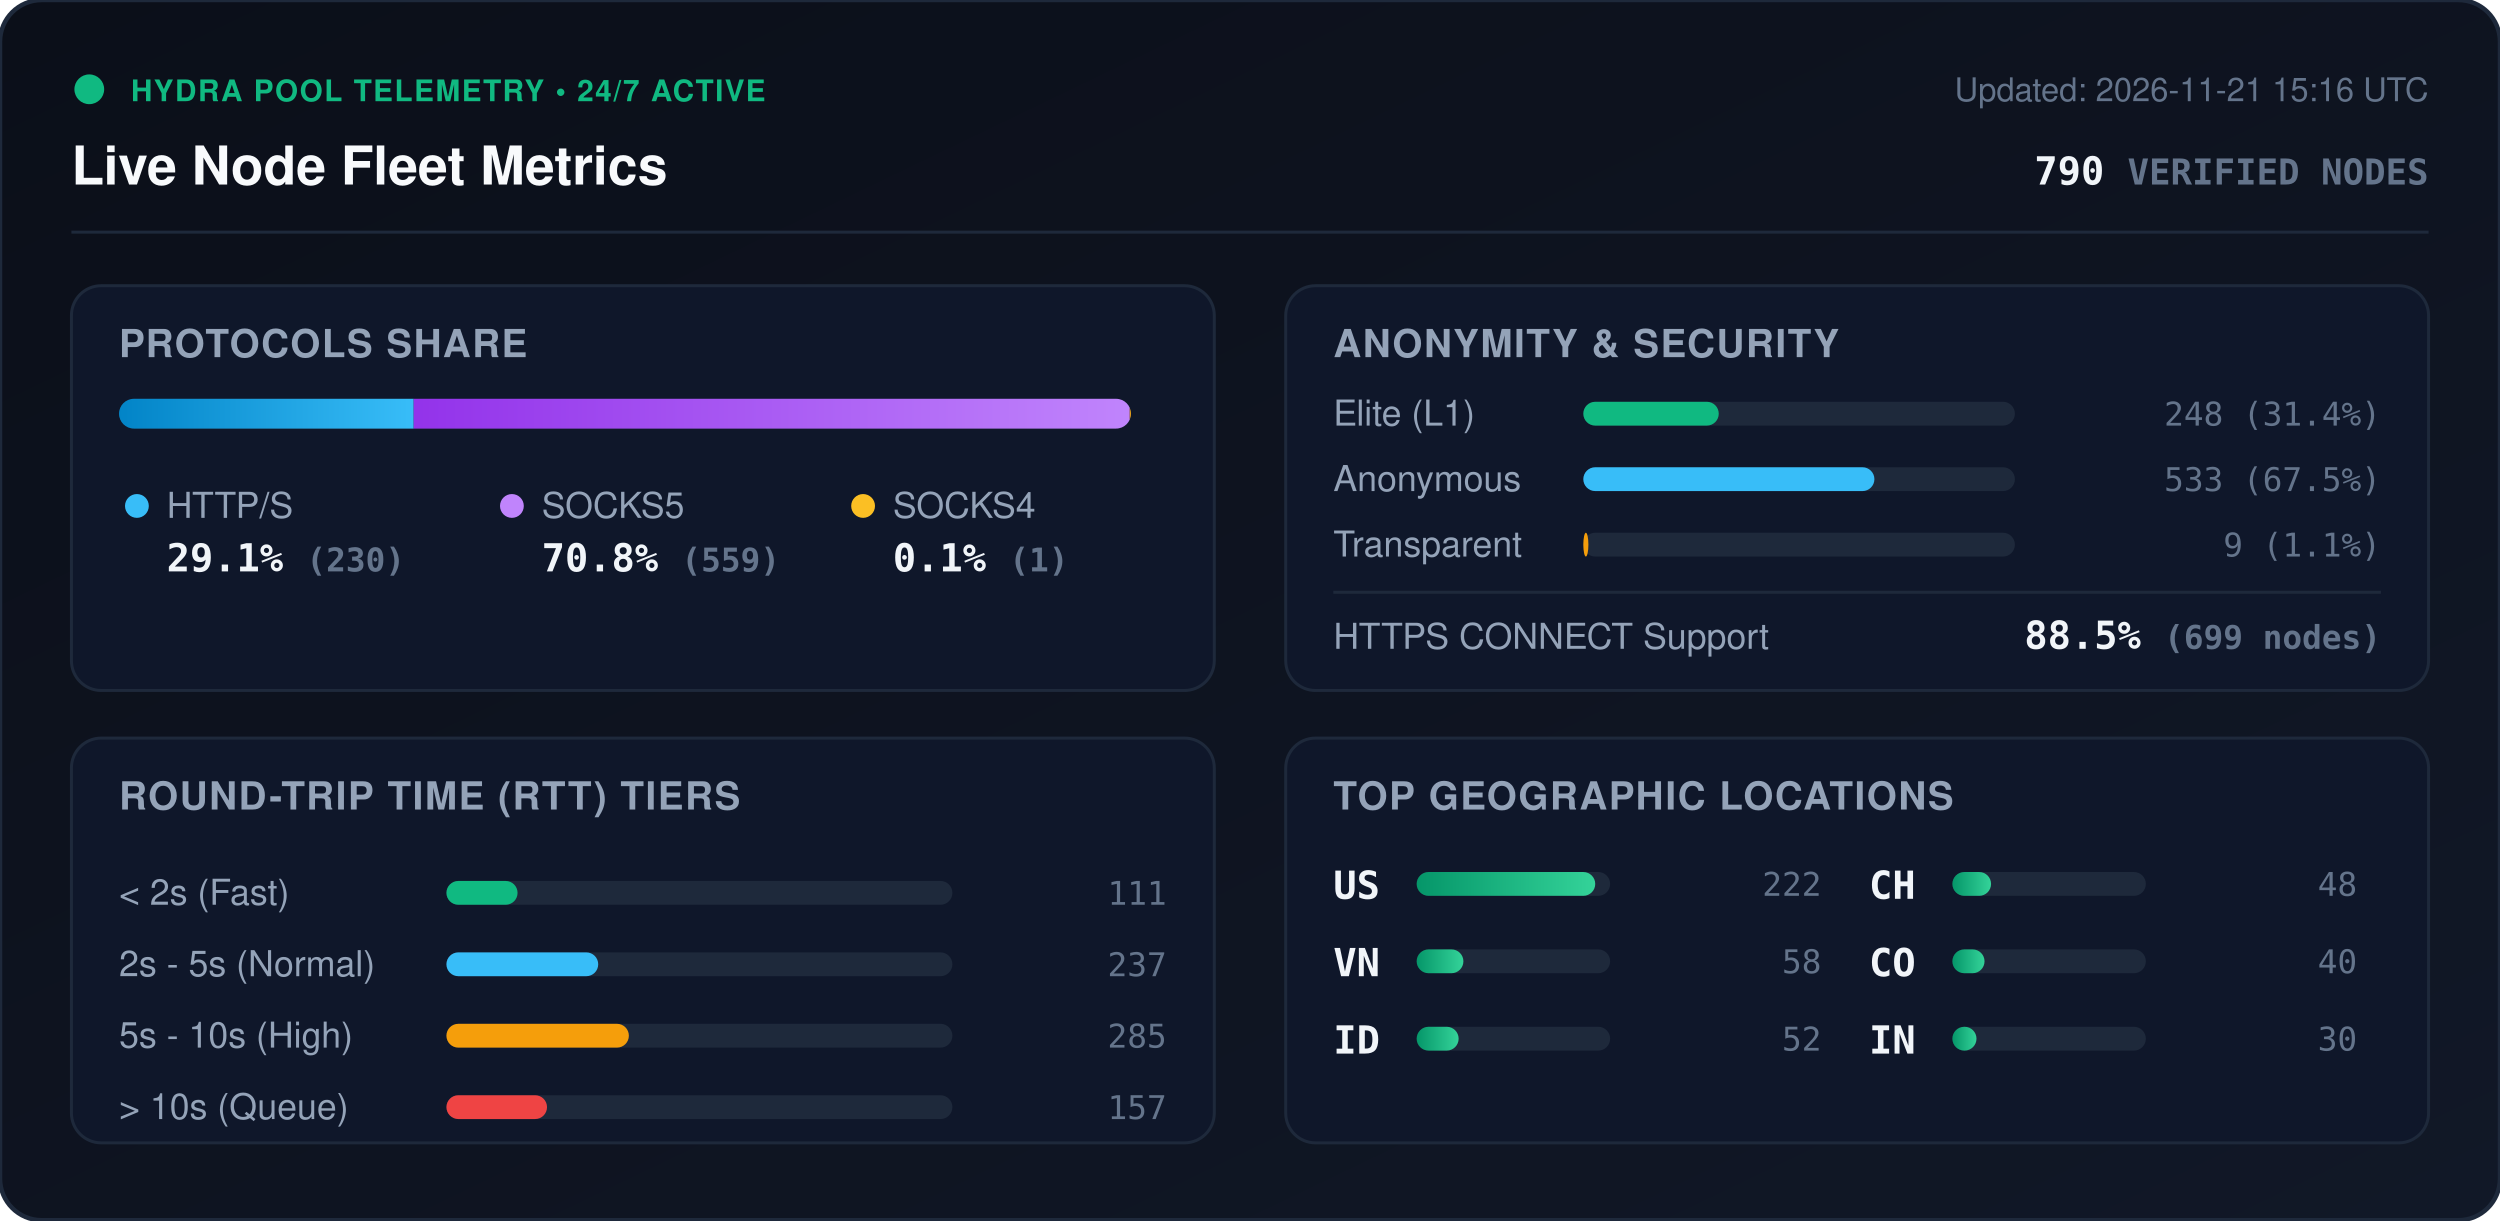
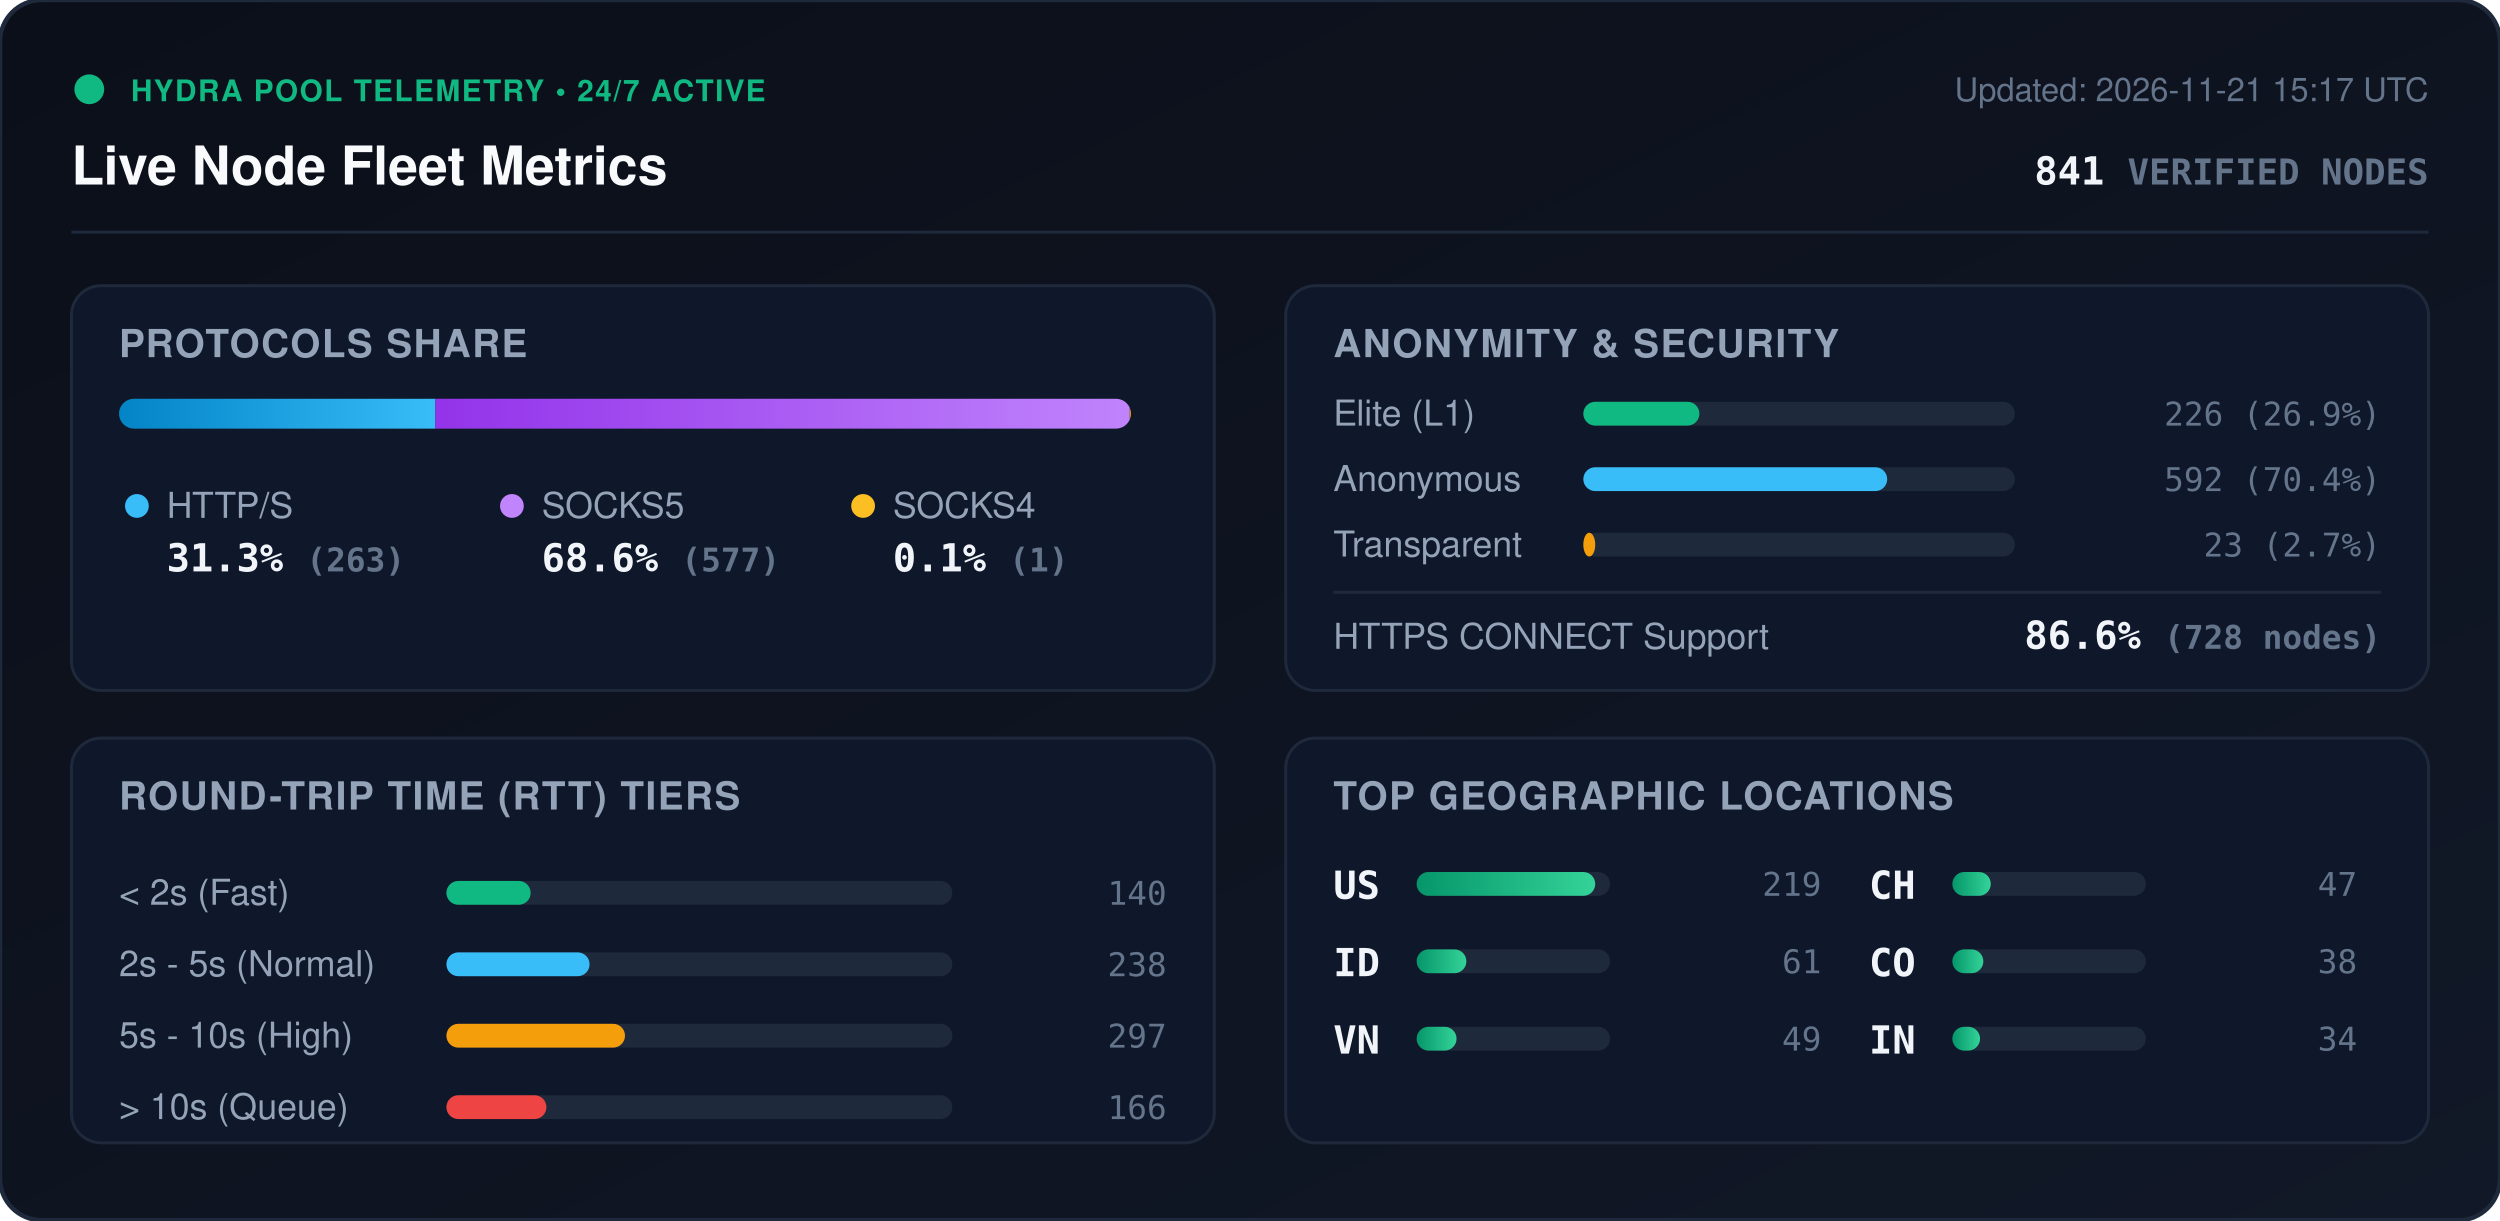
<svg xmlns="http://www.w3.org/2000/svg" viewBox="0 0 840 410" width="840" height="410" style="max-width: 100%; height: auto;">
  <defs>
    <linearGradient id="bg" x1="0%" y1="0%" x2="100%" y2="100%">
      <stop offset="0%" stop-color="#0b0f19" />
      <stop offset="100%" stop-color="#111827" />
    </linearGradient>
    <linearGradient id="bar-http" x1="0%" y1="0%" x2="100%" y2="0%">
      <stop offset="0%" stop-color="#0284c7" />
      <stop offset="100%" stop-color="#38bdf8" />
    </linearGradient>
    <linearGradient id="bar-socks5" x1="0%" y1="0%" x2="100%" y2="0%">
      <stop offset="0%" stop-color="#9333ea" />
      <stop offset="100%" stop-color="#c084fc" />
    </linearGradient>
    <linearGradient id="bar-socks4" x1="0%" y1="0%" x2="100%" y2="0%">
      <stop offset="0%" stop-color="#d97706" />
      <stop offset="100%" stop-color="#fbbf24" />
    </linearGradient>
    <linearGradient id="bar-green" x1="0%" y1="0%" x2="100%" y2="0%">
      <stop offset="0%" stop-color="#059669" />
      <stop offset="100%" stop-color="#34d399" />
    </linearGradient>
    <clipPath id="prog-track-clip">
      <rect width="340.0" height="10" rx="5" />
    </clipPath>
    <style>
      .title { font: 700 18px -apple-system, BlinkMacSystemFont, 'Segoe UI', Helvetica, Arial, sans-serif; fill: #f8fafc; }
      .sub { font: 500 11px -apple-system, BlinkMacSystemFont, 'Segoe UI', Helvetica, Arial, sans-serif; fill: #64748b; }
      .section-hdr { font: 600 13px -apple-system, BlinkMacSystemFont, 'Segoe UI', Helvetica, Arial, sans-serif; fill: #94a3b8; letter-spacing: 0.5px; }
      .metric-val { font: 700 13px -apple-system, BlinkMacSystemFont, 'Segoe UI', Helvetica, Arial, sans-serif; fill: #f1f5f9; }
      .metric-lbl { font: 500 12px -apple-system, BlinkMacSystemFont, 'Segoe UI', Helvetica, Arial, sans-serif; fill: #94a3b8; }
      .badge-txt { font: 700 10px -apple-system, BlinkMacSystemFont, 'Segoe UI', Helvetica, Arial, sans-serif; fill: #10b981; letter-spacing: 0.5px; }
      .mono { font-family: ui-monospace, SFMono-Regular, Menlo, Monaco, Consolas, monospace; }
      .pulse { animation: beacon 2s infinite ease-in-out; }
      @keyframes beacon { 0%, 100% { opacity: 1; } 50% { opacity: 0.35; } }
    </style>
  </defs>
  <rect width="840" height="410" rx="14" fill="url(#bg)" stroke="#1e293b" stroke-width="1.5" />
  <g transform="translate(24, 24)">
    <circle cx="6" cy="6" r="5" fill="#10b981" class="pulse" />
    <text x="20" y="10" class="badge-txt">HYDRA POOL TELEMETRY • 24/7 ACTIVE</text>
    <text x="0" y="38" class="title">Live Node Fleet Metrics</text>
-     <text x="792" y="10" text-anchor="end" class="sub">Updated: 2026-11-21 15:16 UTC</text>
-     <text x="792" y="38" text-anchor="end" class="metric-val mono" fill="#38bdf8">790 <tspan font-size="12" fill="#64748b">VERIFIED NODES</tspan>
+     <text x="792" y="10" text-anchor="end" class="sub">Updated: 2026-11-21 15:17 UTC</text>
+     <text x="792" y="38" text-anchor="end" class="metric-val mono" fill="#38bdf8">841 <tspan font-size="12" fill="#64748b">VERIFIED NODES</tspan>
    </text>
  </g>
  <line x1="24" y1="78" x2="816" y2="78" stroke="#1e293b" stroke-width="1" />
  <g transform="translate(24, 96)">
    <rect width="384" height="136" rx="10" fill="#0f172a" stroke="#1e293b" />
    <text x="16" y="24" class="section-hdr">PROTOCOLS SHARE</text>
    <g transform="translate(16, 38)">
      <rect width="340.0" height="10" rx="5" fill="#1e293b" />
      <g clip-path="url(#prog-track-clip)">
-         <rect x="0" width="99.0" height="10" fill="url(#bar-http)" />
-         <rect x="99.0" width="240.6" height="10" fill="url(#bar-socks5)" />
+         <rect x="0" width="106.3" height="10" fill="url(#bar-http)" />
+         <rect x="106.3" width="233.3" height="10" fill="url(#bar-socks5)" />
        <rect x="339.6" width="0.4" height="10" fill="url(#bar-socks4)" />
      </g>
    </g>
    <g transform="translate(16, 68)">
      <circle cx="6" cy="6" r="4" fill="#38bdf8" />
      <text x="16" y="10" class="metric-lbl">HTTP/S</text>
-       <text x="16" y="28" class="metric-val mono">29.1% <tspan font-size="11" fill="#64748b">(230)</tspan>
+       <text x="16" y="28" class="metric-val mono">31.3% <tspan font-size="11" fill="#64748b">(263)</tspan>
      </text>
      <circle cx="132" cy="6" r="4" fill="#c084fc" />
      <text x="142" y="10" class="metric-lbl">SOCKS5</text>
-       <text x="142" y="28" class="metric-val mono">70.8% <tspan font-size="11" fill="#64748b">(559)</tspan>
+       <text x="142" y="28" class="metric-val mono">68.6% <tspan font-size="11" fill="#64748b">(577)</tspan>
      </text>
      <circle cx="250" cy="6" r="4" fill="#fbbf24" />
      <text x="260" y="10" class="metric-lbl">SOCKS4</text>
      <text x="260" y="28" class="metric-val mono">0.1% <tspan font-size="11" fill="#64748b">(1)</tspan>
      </text>
    </g>
  </g>
  <g transform="translate(432, 96)">
    <rect width="384" height="136" rx="10" fill="#0f172a" stroke="#1e293b" />
    <text x="16" y="24" class="section-hdr">ANONYMITY &amp; SECURITY</text>
    <text x="16" y="47" class="metric-lbl">Elite (L1)</text>
    <rect x="100" y="39" width="145.0" height="8" rx="4" fill="#1e293b" />
-     <rect x="100" y="39" width="45.5" height="8" rx="4" fill="#10b981" />
-     <text x="368" y="47" text-anchor="end" class="mono sub" fill="#e2e8f0">248 (31.4%)</text>
+     <rect x="100" y="39" width="39.0" height="8" rx="4" fill="#10b981" />
+     <text x="368" y="47" text-anchor="end" class="mono sub" fill="#e2e8f0">226 (26.9%)</text>
    <text x="16" y="69" class="metric-lbl">Anonymous</text>
    <rect x="100" y="61" width="145.0" height="8" rx="4" fill="#1e293b" />
-     <rect x="100" y="61" width="97.8" height="8" rx="4" fill="#38bdf8" />
-     <text x="368" y="69" text-anchor="end" class="mono sub" fill="#e2e8f0">533 (67.5%)</text>
+     <rect x="100" y="61" width="102.1" height="8" rx="4" fill="#38bdf8" />
+     <text x="368" y="69" text-anchor="end" class="mono sub" fill="#e2e8f0">592 (70.4%)</text>
    <text x="16" y="91" class="metric-lbl">Transparent</text>
    <rect x="100" y="83" width="145.0" height="8" rx="4" fill="#1e293b" />
-     <rect x="100" y="83" width="1.7" height="8" rx="4" fill="#f59e0b" />
-     <text x="368" y="91" text-anchor="end" class="mono sub" fill="#e2e8f0">9 (1.1%)</text>
+     <rect x="100" y="83" width="4.0" height="8" rx="4" fill="#f59e0b" />
+     <text x="368" y="91" text-anchor="end" class="mono sub" fill="#e2e8f0">23 (2.7%)</text>
    <line x1="16" y1="103" x2="368" y2="103" stroke="#1e293b" stroke-width="1" />
    <text x="16" y="122" class="metric-lbl">HTTPS CONNECT Support</text>
-     <text x="368" y="122" text-anchor="end" class="metric-val mono" fill="#34d399">88.5% <tspan font-size="11" fill="#64748b">(699 nodes)</tspan>
+     <text x="368" y="122" text-anchor="end" class="metric-val mono" fill="#34d399">86.6% <tspan font-size="11" fill="#64748b">(728 nodes)</tspan>
    </text>
  </g>
  <g transform="translate(24, 248)">
    <rect width="384" height="136" rx="10" fill="#0f172a" stroke="#1e293b" />
    <text x="16" y="24" class="section-hdr">ROUND-TRIP TIME (RTT) TIERS</text>
    <g transform="translate(16, 42)">
      <text x="0" y="14" class="metric-lbl">&lt; 2s (Fast)</text>
      <rect x="110" y="6" width="170" height="8" rx="4" fill="#1e293b" />
-       <rect x="110" y="6" width="23.9" height="8" rx="4" fill="#10b981" />
-       <text x="352" y="14" text-anchor="end" class="mono sub">111</text>
+       <rect x="110" y="6" width="28.3" height="8" rx="4" fill="#10b981" />
+       <text x="352" y="14" text-anchor="end" class="mono sub">140</text>
      <text x="0" y="38" class="metric-lbl">2s - 5s (Normal)</text>
      <rect x="110" y="30" width="170" height="8" rx="4" fill="#1e293b" />
-       <rect x="110" y="30" width="51.0" height="8" rx="4" fill="#38bdf8" />
-       <text x="352" y="38" text-anchor="end" class="mono sub">237</text>
+       <rect x="110" y="30" width="48.1" height="8" rx="4" fill="#38bdf8" />
+       <text x="352" y="38" text-anchor="end" class="mono sub">238</text>
      <text x="0" y="62" class="metric-lbl">5s - 10s (High)</text>
      <rect x="110" y="54" width="170" height="8" rx="4" fill="#1e293b" />
-       <rect x="110" y="54" width="61.3" height="8" rx="4" fill="#f59e0b" />
-       <text x="352" y="62" text-anchor="end" class="mono sub">285</text>
+       <rect x="110" y="54" width="60.0" height="8" rx="4" fill="#f59e0b" />
+       <text x="352" y="62" text-anchor="end" class="mono sub">297</text>
      <text x="0" y="86" class="metric-lbl">&gt; 10s (Queue)</text>
      <rect x="110" y="78" width="170" height="8" rx="4" fill="#1e293b" />
-       <rect x="110" y="78" width="33.8" height="8" rx="4" fill="#ef4444" />
-       <text x="352" y="86" text-anchor="end" class="mono sub">157</text>
+       <rect x="110" y="78" width="33.6" height="8" rx="4" fill="#ef4444" />
+       <text x="352" y="86" text-anchor="end" class="mono sub">166</text>
    </g>
  </g>
  <g transform="translate(432, 248)">
    <rect width="384" height="136" rx="10" fill="#0f172a" stroke="#1e293b" />
    <text x="16" y="24" class="section-hdr">TOP GEOGRAPHIC LOCATIONS</text>
    <g transform="translate(16, 42)">
      <g transform="translate(0, 0)">
        <text x="0" y="12" class="mono metric-val" font-size="12">US</text>
        <rect x="28" y="3" width="65" height="8" rx="4" fill="#1e293b" />
        <rect x="28" y="3" width="60.0" height="8" rx="4" fill="url(#bar-green)" />
-         <text x="164" y="11" text-anchor="end" class="mono sub">222</text>
+         <text x="164" y="11" text-anchor="end" class="mono sub">219</text>
      </g>
      <g transform="translate(0, 26)">
+         <text x="0" y="12" class="mono metric-val" font-size="12">ID</text>
+         <rect x="28" y="3" width="65" height="8" rx="4" fill="#1e293b" />
+         <rect x="28" y="3" width="16.7" height="8" rx="4" fill="url(#bar-green)" />
+         <text x="164" y="11" text-anchor="end" class="mono sub">61</text>
+       </g>
+       <g transform="translate(0, 52)">
        <text x="0" y="12" class="mono metric-val" font-size="12">VN</text>
        <rect x="28" y="3" width="65" height="8" rx="4" fill="#1e293b" />
-         <rect x="28" y="3" width="15.7" height="8" rx="4" fill="url(#bar-green)" />
-         <text x="164" y="11" text-anchor="end" class="mono sub">58</text>
-       </g>
-       <g transform="translate(0, 52)">
-         <text x="0" y="12" class="mono metric-val" font-size="12">ID</text>
-         <rect x="28" y="3" width="65" height="8" rx="4" fill="#1e293b" />
-         <rect x="28" y="3" width="14.1" height="8" rx="4" fill="url(#bar-green)" />
-         <text x="164" y="11" text-anchor="end" class="mono sub">52</text>
+         <rect x="28" y="3" width="13.4" height="8" rx="4" fill="url(#bar-green)" />
+         <text x="164" y="11" text-anchor="end" class="mono sub">49</text>
      </g>
      <g transform="translate(180, 0)">
        <text x="0" y="12" class="mono metric-val" font-size="12">CH</text>
        <rect x="28" y="3" width="65" height="8" rx="4" fill="#1e293b" />
-         <rect x="28" y="3" width="13.0" height="8" rx="4" fill="url(#bar-green)" />
-         <text x="164" y="11" text-anchor="end" class="mono sub">48</text>
+         <rect x="28" y="3" width="12.9" height="8" rx="4" fill="url(#bar-green)" />
+         <text x="164" y="11" text-anchor="end" class="mono sub">47</text>
      </g>
      <g transform="translate(180, 26)">
        <text x="0" y="12" class="mono metric-val" font-size="12">CO</text>
        <rect x="28" y="3" width="65" height="8" rx="4" fill="#1e293b" />
-         <rect x="28" y="3" width="10.8" height="8" rx="4" fill="url(#bar-green)" />
-         <text x="164" y="11" text-anchor="end" class="mono sub">40</text>
+         <rect x="28" y="3" width="10.4" height="8" rx="4" fill="url(#bar-green)" />
+         <text x="164" y="11" text-anchor="end" class="mono sub">38</text>
      </g>
      <g transform="translate(180, 52)">
        <text x="0" y="12" class="mono metric-val" font-size="12">IN</text>
        <rect x="28" y="3" width="65" height="8" rx="4" fill="#1e293b" />
-         <rect x="28" y="3" width="8.1" height="8" rx="4" fill="url(#bar-green)" />
-         <text x="164" y="11" text-anchor="end" class="mono sub">30</text>
+         <rect x="28" y="3" width="9.3" height="8" rx="4" fill="url(#bar-green)" />
+         <text x="164" y="11" text-anchor="end" class="mono sub">34</text>
      </g>
    </g>
  </g>
</svg>
